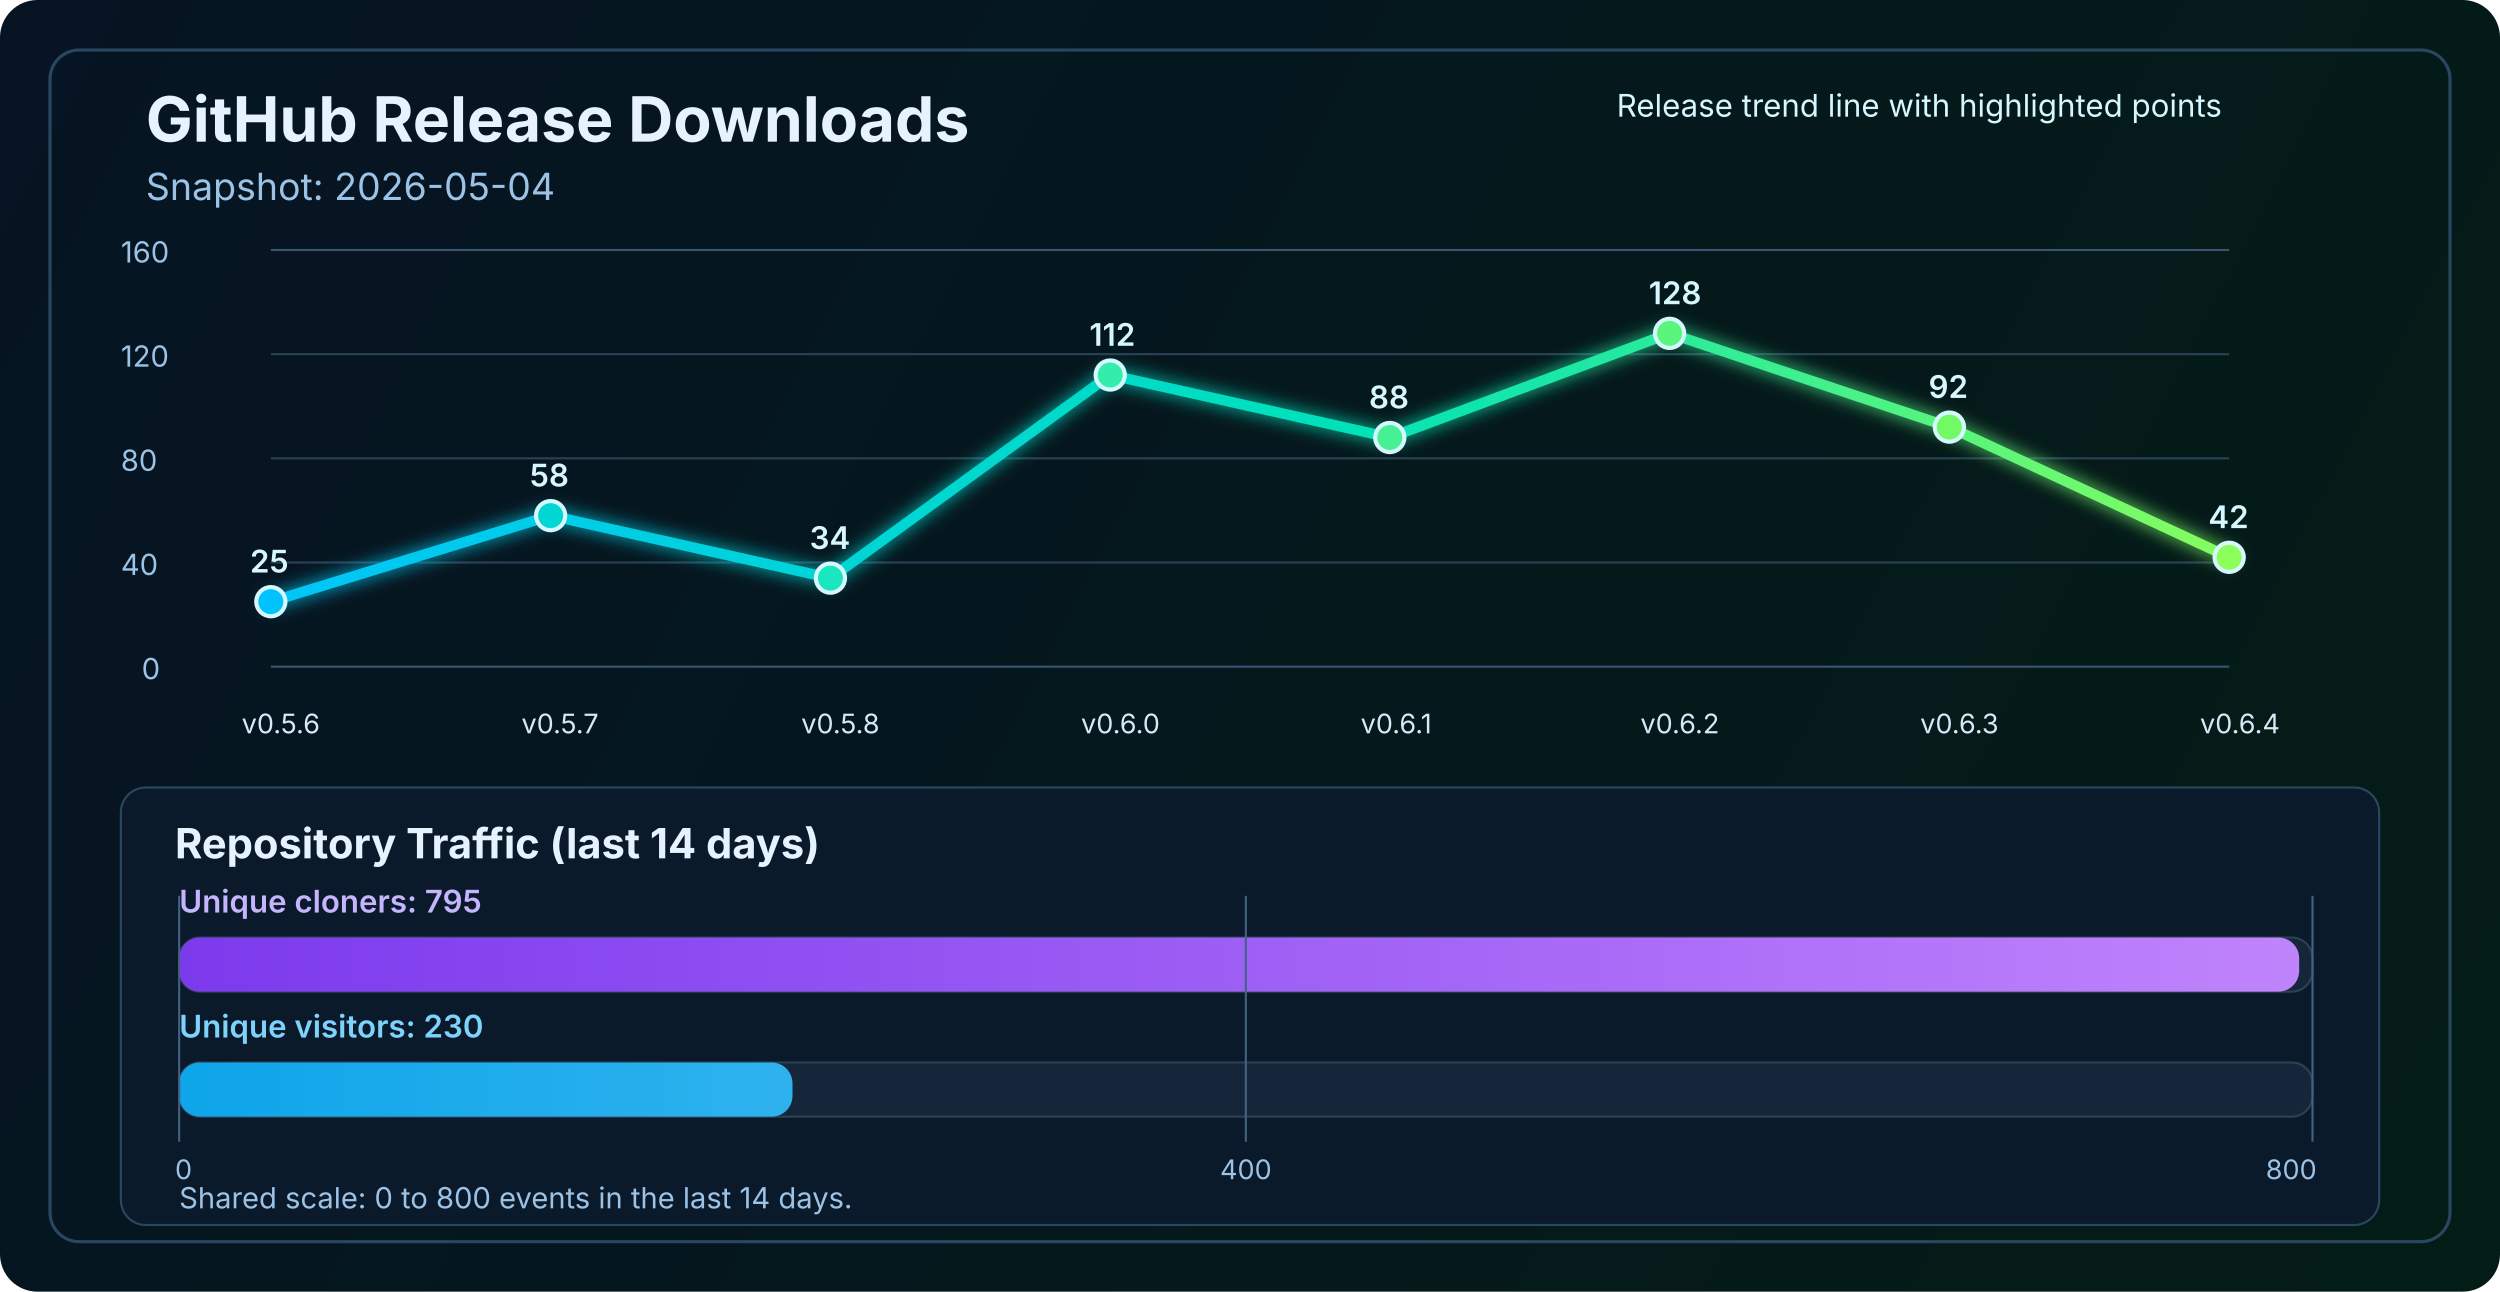
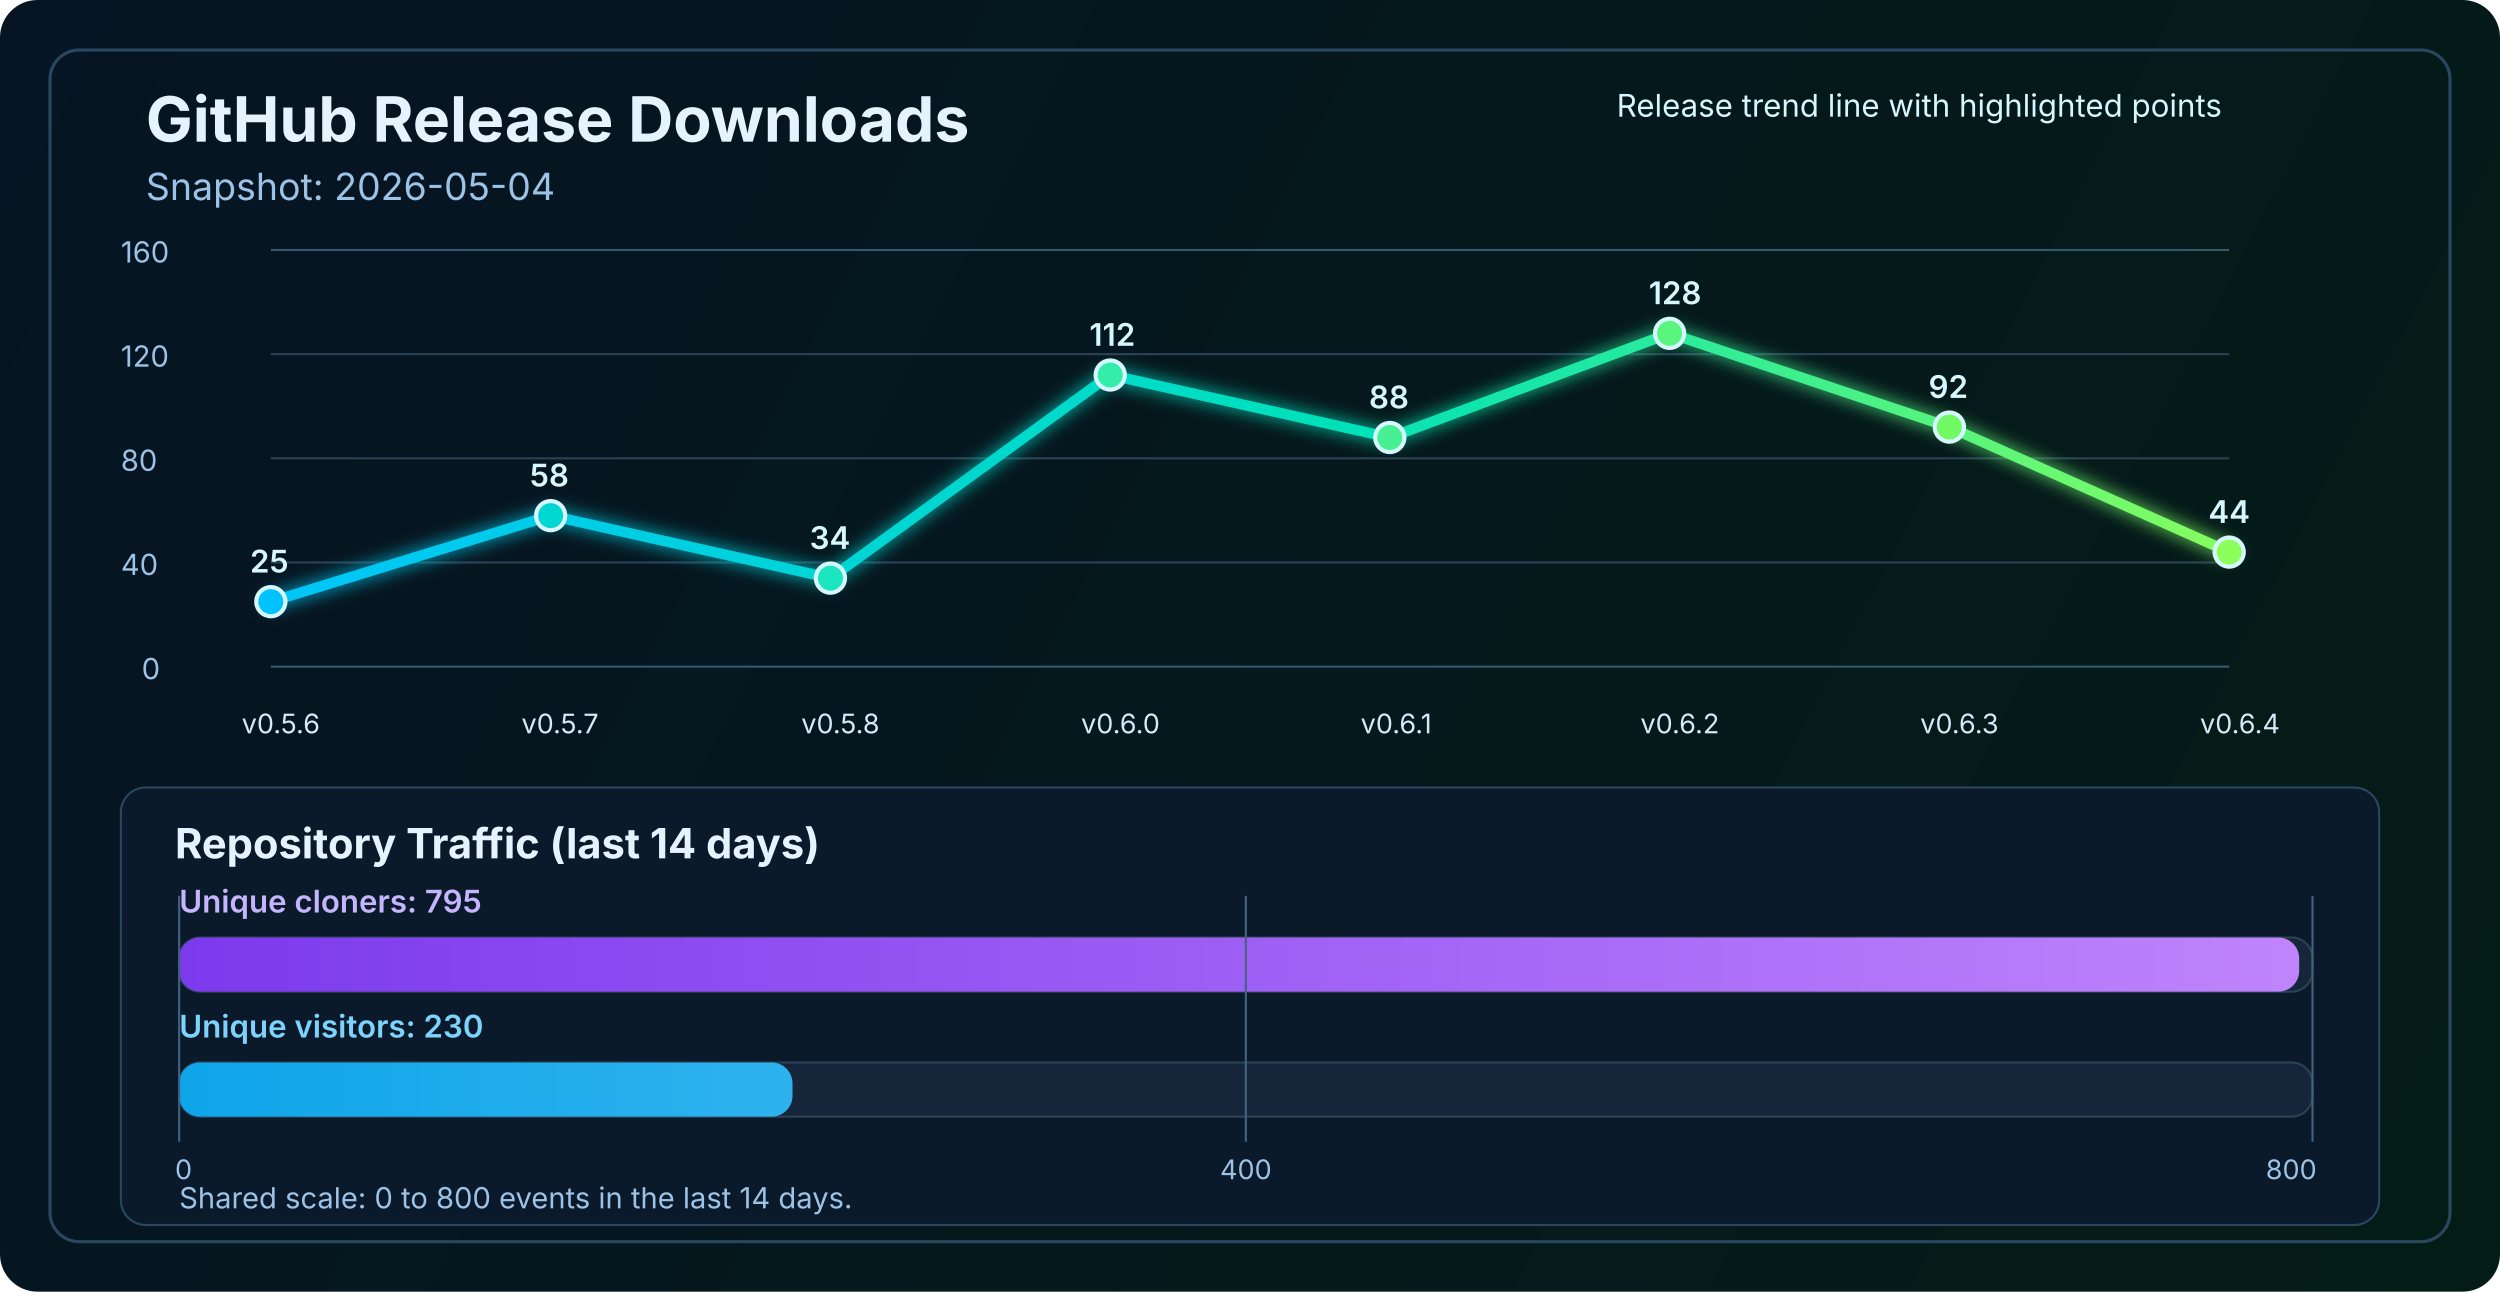
<svg xmlns="http://www.w3.org/2000/svg" width="1200" height="620" viewBox="0 0 1200 620" fill="none" role="img" aria-labelledby="title desc">
  <defs>
    <linearGradient id="bg" x1="0" y1="0" x2="1200" y2="620" gradientUnits="userSpaceOnUse">
      <stop stop-color="#061423" />
      <stop offset="1" stop-color="#041C16" />
    </linearGradient>
    <linearGradient id="line" x1="130" y1="86" x2="1070" y2="340" gradientUnits="userSpaceOnUse">
      <stop stop-color="#00C2FF" />
      <stop offset="0.55" stop-color="#00E2B8" />
      <stop offset="1" stop-color="#8CFF5A" />
    </linearGradient>
    <linearGradient id="cloneFill" x1="86" y1="450" x2="1110" y2="450" gradientUnits="userSpaceOnUse">
      <stop stop-color="#7C3AED" />
      <stop offset="1" stop-color="#C084FC" />
    </linearGradient>
    <linearGradient id="viewFill" x1="86" y1="482" x2="1110" y2="482" gradientUnits="userSpaceOnUse">
      <stop stop-color="#0EA5E9" />
      <stop offset="1" stop-color="#7DD3FC" />
    </linearGradient>
    <filter id="glow" x="-50%" y="-50%" width="200%" height="200%">
      <feGaussianBlur stdDeviation="4" result="blur" />
      <feMerge>
        <feMergeNode in="blur" />
        <feMergeNode in="SourceGraphic" />
      </feMerge>
    </filter>
  </defs>
  <rect width="1200" height="620" rx="18" fill="url(#bg)" />
  <rect x="24" y="24" width="1152" height="572" rx="14" stroke="#2A4762" stroke-width="1.5" />
  <text x="70" y="68" fill="#E6F3FF" font-size="30" font-family="SF Pro Display, -apple-system, BlinkMacSystemFont, Segoe UI, sans-serif" font-weight="700">GitHub Release Downloads</text>
  <text x="70" y="96" fill="#9CC3E6" font-size="18" font-family="SF Pro Text, -apple-system, BlinkMacSystemFont, Segoe UI, sans-serif">Snapshot: 2026-05-04</text>
  <line x1="130" y1="320.0" x2="1070" y2="320.0" stroke="#37566F" stroke-width="1" />
  <line x1="130" y1="270.0" x2="1070" y2="270.0" stroke="#2B4255" stroke-width="1" />
  <line x1="130" y1="220.0" x2="1070" y2="220.0" stroke="#2B4255" stroke-width="1" />
  <line x1="130" y1="170.0" x2="1070" y2="170.0" stroke="#2B4255" stroke-width="1" />
  <line x1="130" y1="120.0" x2="1070" y2="120.0" stroke="#37566F" stroke-width="1" />
  <text x="68" y="326.0" fill="#9CC3E6" font-size="14" font-family="SF Pro Text, -apple-system, BlinkMacSystemFont, Segoe UI, sans-serif">0</text>
  <text x="58" y="276.0" fill="#9CC3E6" font-size="14" font-family="SF Pro Text, -apple-system, BlinkMacSystemFont, Segoe UI, sans-serif">40</text>
  <text x="58" y="226.0" fill="#9CC3E6" font-size="14" font-family="SF Pro Text, -apple-system, BlinkMacSystemFont, Segoe UI, sans-serif">80</text>
  <text x="58" y="176.0" fill="#9CC3E6" font-size="14" font-family="SF Pro Text, -apple-system, BlinkMacSystemFont, Segoe UI, sans-serif">120</text>
  <text x="58" y="126.0" fill="#9CC3E6" font-size="14" font-family="SF Pro Text, -apple-system, BlinkMacSystemFont, Segoe UI, sans-serif">160</text>
-   <polyline points="130.0,288.8 264.3,247.5 398.6,277.5 532.9,180.0 667.1,210.0 801.4,160.0 935.7,205.0 1070.0,267.5" fill="none" stroke="url(#line)" stroke-width="5" stroke-linecap="round" stroke-linejoin="round" filter="url(#glow)" />
+   <polyline points="130.0,288.8 264.3,247.5 398.6,277.5 532.9,180.0 667.1,210.0 801.4,160.0 935.7,205.0 1070.0,265.0" fill="none" stroke="url(#line)" stroke-width="5" stroke-linecap="round" stroke-linejoin="round" filter="url(#glow)" />
  <circle cx="130.0" cy="288.8" r="7" fill="#00C2FF" stroke="#D7F7FF" stroke-width="2" />
  <circle cx="264.3" cy="247.5" r="7" fill="#00D7D2" stroke="#D7F7FF" stroke-width="2" />
  <circle cx="398.6" cy="277.5" r="7" fill="#1AE7C0" stroke="#D7F7FF" stroke-width="2" />
  <circle cx="532.9" cy="180.0" r="7" fill="#34EDAA" stroke="#D7F7FF" stroke-width="2" />
  <circle cx="667.1" cy="210.0" r="7" fill="#47F193" stroke="#D7F7FF" stroke-width="2" />
  <circle cx="801.4" cy="160.0" r="7" fill="#5AF57D" stroke="#D7F7FF" stroke-width="2" />
  <circle cx="935.7" cy="205.0" r="7" fill="#72FA64" stroke="#D7F7FF" stroke-width="2" />
-   <circle cx="1070.0" cy="267.5" r="7" fill="#8CFF5A" stroke="#D7F7FF" stroke-width="2" />
+   <circle cx="1070.0" cy="265.0" r="7" fill="#8CFF5A" stroke="#D7F7FF" stroke-width="2" />
  <text x="116.0" y="352" fill="#D7E8F8" font-size="13" font-family="SF Pro Text, -apple-system, BlinkMacSystemFont, Segoe UI, sans-serif">v0.5.6</text>
  <text x="250.3" y="352" fill="#D7E8F8" font-size="13" font-family="SF Pro Text, -apple-system, BlinkMacSystemFont, Segoe UI, sans-serif">v0.5.7</text>
  <text x="384.6" y="352" fill="#D7E8F8" font-size="13" font-family="SF Pro Text, -apple-system, BlinkMacSystemFont, Segoe UI, sans-serif">v0.5.8</text>
  <text x="518.9" y="352" fill="#D7E8F8" font-size="13" font-family="SF Pro Text, -apple-system, BlinkMacSystemFont, Segoe UI, sans-serif">v0.6.0</text>
  <text x="653.1" y="352" fill="#D7E8F8" font-size="13" font-family="SF Pro Text, -apple-system, BlinkMacSystemFont, Segoe UI, sans-serif">v0.6.1</text>
  <text x="787.4" y="352" fill="#D7E8F8" font-size="13" font-family="SF Pro Text, -apple-system, BlinkMacSystemFont, Segoe UI, sans-serif">v0.6.2</text>
  <text x="921.7" y="352" fill="#D7E8F8" font-size="13" font-family="SF Pro Text, -apple-system, BlinkMacSystemFont, Segoe UI, sans-serif">v0.6.3</text>
  <text x="1056.0" y="352" fill="#D7E8F8" font-size="13" font-family="SF Pro Text, -apple-system, BlinkMacSystemFont, Segoe UI, sans-serif">v0.6.4</text>
  <text x="120.0" y="274.8" fill="#D7F7FF" font-size="15" font-family="SF Pro Text, -apple-system, BlinkMacSystemFont, Segoe UI, sans-serif" font-weight="600">25</text>
  <text x="254.3" y="233.5" fill="#D7F7FF" font-size="15" font-family="SF Pro Text, -apple-system, BlinkMacSystemFont, Segoe UI, sans-serif" font-weight="600">58</text>
  <text x="388.6" y="263.5" fill="#D7F7FF" font-size="15" font-family="SF Pro Text, -apple-system, BlinkMacSystemFont, Segoe UI, sans-serif" font-weight="600">34</text>
  <text x="522.9" y="166.0" fill="#D7F7FF" font-size="15" font-family="SF Pro Text, -apple-system, BlinkMacSystemFont, Segoe UI, sans-serif" font-weight="600">112</text>
  <text x="657.1" y="196.0" fill="#D7F7FF" font-size="15" font-family="SF Pro Text, -apple-system, BlinkMacSystemFont, Segoe UI, sans-serif" font-weight="600">88</text>
  <text x="791.4" y="146.0" fill="#D7F7FF" font-size="15" font-family="SF Pro Text, -apple-system, BlinkMacSystemFont, Segoe UI, sans-serif" font-weight="600">128</text>
  <text x="925.7" y="191.0" fill="#D7F7FF" font-size="15" font-family="SF Pro Text, -apple-system, BlinkMacSystemFont, Segoe UI, sans-serif" font-weight="600">92</text>
-   <text x="1060.0" y="253.5" fill="#D7F7FF" font-size="15" font-family="SF Pro Text, -apple-system, BlinkMacSystemFont, Segoe UI, sans-serif" font-weight="600">42</text>
+   <text x="1060.0" y="251.0" fill="#D7F7FF" font-size="15" font-family="SF Pro Text, -apple-system, BlinkMacSystemFont, Segoe UI, sans-serif" font-weight="600">44</text>
  <text x="776" y="56" fill="#D7F7FF" font-size="15" font-family="SF Pro Text, -apple-system, BlinkMacSystemFont, Segoe UI, sans-serif">Release trend line with highlighted points</text>
  <rect x="58" y="378" width="1084" height="210" rx="12" fill="#0A1A2B" stroke="#2A4762" stroke-width="1" />
  <text x="84" y="412" fill="#E6F3FF" font-size="20" font-family="SF Pro Text, -apple-system, BlinkMacSystemFont, Segoe UI, sans-serif" font-weight="700">Repository Traffic (last 14 days)</text>
  <text x="86" y="438" fill="#C4B5FD" font-size="15" font-family="SF Pro Text, -apple-system, BlinkMacSystemFont, Segoe UI, sans-serif" font-weight="600">Unique cloners: 795</text>
  <rect x="86" y="450" width="1024" height="26" rx="10" fill="#15263A" stroke="#2B4255" stroke-width="1" />
  <rect x="86" y="450" width="1017.6" height="26" rx="10" fill="url(#cloneFill)" />
  <text x="86" y="498" fill="#7DD3FC" font-size="15" font-family="SF Pro Text, -apple-system, BlinkMacSystemFont, Segoe UI, sans-serif" font-weight="600">Unique visitors: 230</text>
  <rect x="86" y="510" width="1024" height="26" rx="10" fill="#15263A" stroke="#2B4255" stroke-width="1" />
  <rect x="86" y="510" width="294.4" height="26" rx="10" fill="url(#viewFill)" />
  <line x1="86" y1="430" x2="86" y2="548" stroke="#436280" stroke-width="1" />
  <line x1="598.0" y1="430" x2="598.0" y2="548" stroke="#436280" stroke-width="1" />
  <line x1="1110" y1="430" x2="1110" y2="548" stroke="#436280" stroke-width="1" />
  <text x="84" y="566" text-anchor="start" fill="#9CC3E6" font-size="13" font-family="SF Pro Text, -apple-system, BlinkMacSystemFont, Segoe UI, sans-serif">0</text>
  <text x="598.0" y="566" text-anchor="middle" fill="#9CC3E6" font-size="13" font-family="SF Pro Text, -apple-system, BlinkMacSystemFont, Segoe UI, sans-serif">400</text>
  <text x="1112" y="566" text-anchor="end" fill="#9CC3E6" font-size="13" font-family="SF Pro Text, -apple-system, BlinkMacSystemFont, Segoe UI, sans-serif">800</text>
  <text x="86" y="580" fill="#9CC3E6" font-size="14" font-family="SF Pro Text, -apple-system, BlinkMacSystemFont, Segoe UI, sans-serif">Shared scale: 0 to 800 events in the last 14 days.</text>
</svg>
